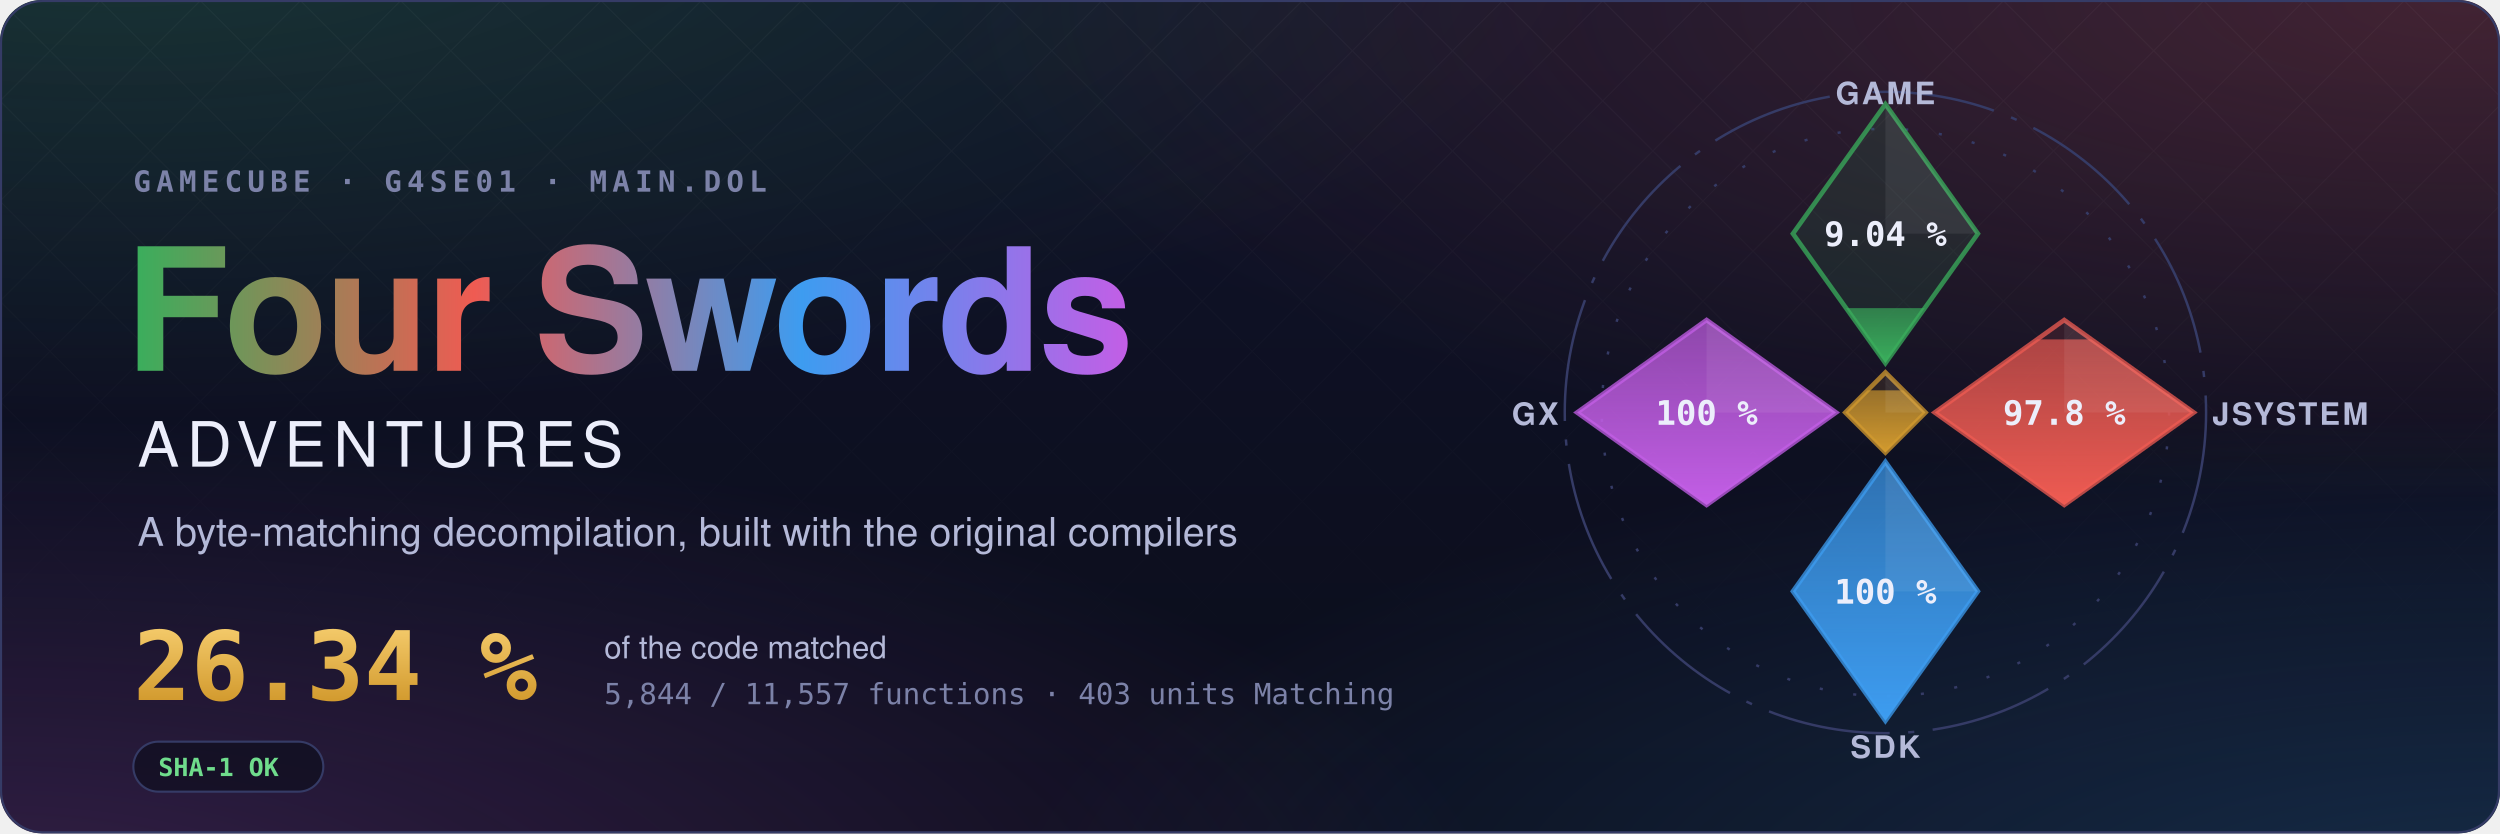
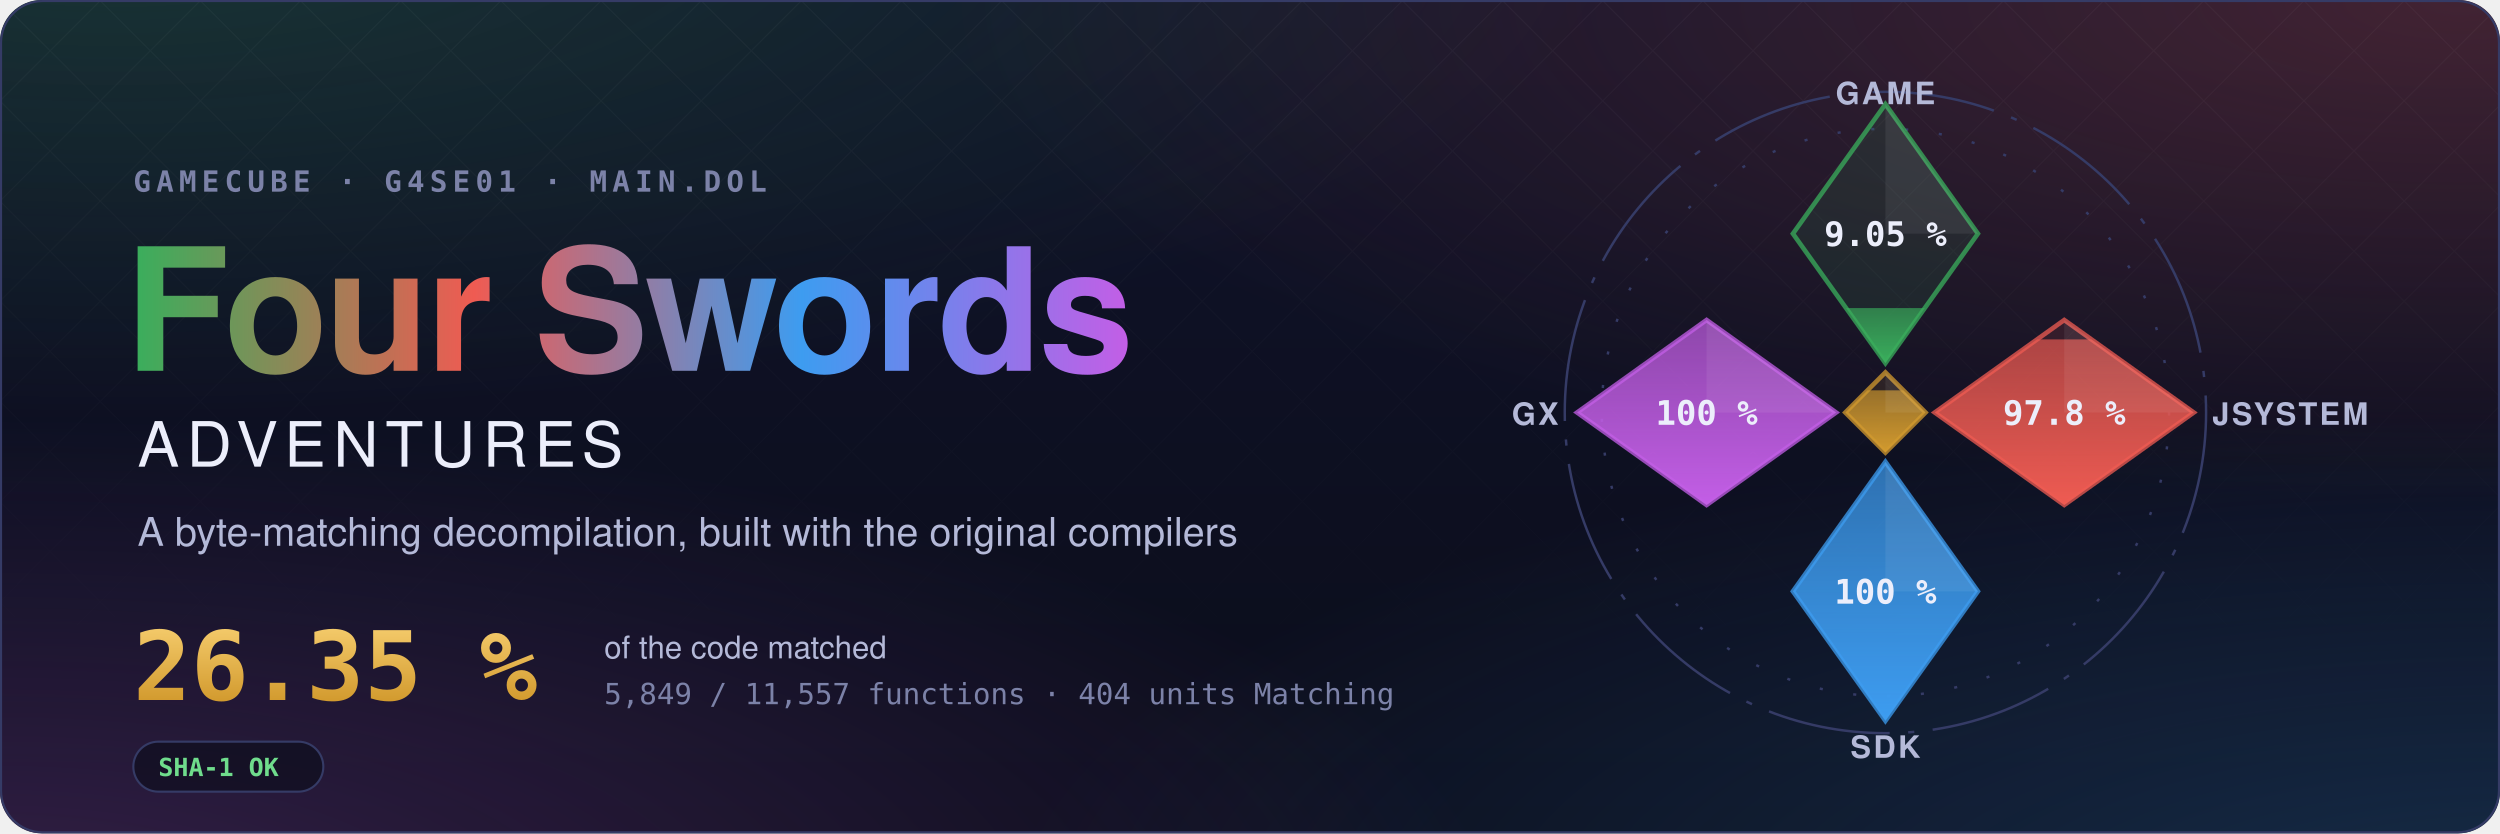
- <svg xmlns="http://www.w3.org/2000/svg" width="1200" height="400" viewBox="0 0 1200 400" role="img" aria-label="Four Swords Adventures decompilation: 26.34 % of the code matched, 5,844 of 11,557 functions">
+ <svg xmlns="http://www.w3.org/2000/svg" width="1200" height="400" viewBox="0 0 1200 400" role="img" aria-label="Four Swords Adventures decompilation: 26.35 % of the code matched, 5,849 of 11,557 functions">
  <style>text { font-family: -apple-system, BlinkMacSystemFont, 'Segoe UI', Helvetica, Arial, sans-serif; } .mono { font-family: ui-monospace, SFMono-Regular, 'SF Mono', Menlo, Consolas, monospace; } .spin { transform-box: fill-box; transform-origin: center; animation: spin 90s linear infinite; } @keyframes spin { to { transform: rotate(360deg); } } .rise { transform-box: fill-box; transform-origin: 50% 100%; animation: rise 1.6s cubic-bezier(.2,.8,.2,1) both; } @keyframes rise { from { transform: scaleY(0); } } @media (prefers-reduced-motion: reduce) { * { animation: none !important; } }</style>
  <defs>
    <radialGradient id="glow0" cx="0.05" cy="-0.1" r="0.6">
      <stop offset="0" stop-color="#3aae5c" stop-opacity="0.22" />
      <stop offset="1" stop-color="#3aae5c" stop-opacity="0" />
    </radialGradient>
    <radialGradient id="glow1" cx="0.98" cy="0.0" r="0.6">
      <stop offset="0" stop-color="#ef5b52" stop-opacity="0.22" />
      <stop offset="1" stop-color="#ef5b52" stop-opacity="0" />
    </radialGradient>
    <radialGradient id="glow2" cx="1.0" cy="1.1" r="0.6">
      <stop offset="0" stop-color="#3d9cf0" stop-opacity="0.22" />
      <stop offset="1" stop-color="#3d9cf0" stop-opacity="0" />
    </radialGradient>
    <radialGradient id="glow3" cx="0.0" cy="1.1" r="0.6">
      <stop offset="0" stop-color="#c35ee6" stop-opacity="0.22" />
      <stop offset="1" stop-color="#c35ee6" stop-opacity="0" />
    </radialGradient>
    <linearGradient id="sky" x1="0" y1="0" x2="0" y2="1">
      <stop offset="0" stop-color="#10132a" />
      <stop offset="1" stop-color="#0b0d1a" />
    </linearGradient>
    <linearGradient id="four" x1="0" y1="0" x2="1" y2="0">
      <stop offset="0" stop-color="#3aae5c" />
      <stop offset="0.34" stop-color="#ef5b52" />
      <stop offset="0.67" stop-color="#3d9cf0" />
      <stop offset="1" stop-color="#c35ee6" />
    </linearGradient>
    <linearGradient id="goldtext" x1="0" y1="0" x2="0" y2="1">
      <stop offset="0" stop-color="#f3c969" />
      <stop offset="1" stop-color="#d29a2e" />
    </linearGradient>
    <pattern id="lattice" width="34" height="34" patternUnits="userSpaceOnUse" patternTransform="rotate(45)">
      <path d="M0 0H34M0 0V34" stroke="#fff" stroke-opacity="0.035" />
    </pattern>
    <linearGradient id="fade" x1="0" y1="0" x2="0" y2="1">
      <stop offset="0" stop-color="#fff" />
      <stop offset="0.8" stop-color="#fff" stop-opacity="0" />
    </linearGradient>
    <mask id="fadeMask">
      <rect width="1200" height="400" fill="url(#fade)" />
    </mask>
    <clipPath id="card">
      <rect width="1200" height="400" rx="20" />
    </clipPath>
  </defs>
  <g clip-path="url(#card)">
    <rect width="1200" height="400" fill="url(#sky)" />
    <rect width="1200" height="400" fill="url(#glow0)" />
    <rect width="1200" height="400" fill="url(#glow1)" />
    <rect width="1200" height="400" fill="url(#glow2)" />
    <rect width="1200" height="400" fill="url(#glow3)" />
    <rect width="1200" height="400" fill="url(#lattice)" mask="url(#fadeMask)" />
  </g>
  <rect x="0.5" y="0.5" width="1199" height="399" rx="20" fill="none" stroke="#353b66" />
  <text x="64" y="92" class="mono" font-size="14" font-weight="600" letter-spacing="0.18em" fill="#7c82a8">GAMECUBE · G4SE01 · MAIN.DOL</text>
  <text x="60" y="178" font-size="82" font-weight="700" letter-spacing="-1.5" fill="url(#four)">Four Swords</text>
  <text x="66" y="224" font-size="30" font-weight="500" letter-spacing="0.12em" fill="#eceefb">ADVENTURES</text>
  <text x="66" y="262" font-size="19" fill="#b4b9d8">A byte-matching decompilation, built with the original compilers</text>
-   <text x="64" y="336" class="mono" font-size="46" font-weight="700" fill="url(#goldtext)">26.34 %</text>
+   <text x="64" y="336" class="mono" font-size="46" font-weight="700" fill="url(#goldtext)">26.35 %</text>
  <text x="290" y="316" font-size="15" fill="#b4b9d8">of the code matched</text>
-   <text x="290" y="338" class="mono" font-size="14" fill="#7c82a8">5,844 / 11,557 functions · 403 units Matching</text>
+   <text x="290" y="338" class="mono" font-size="14" fill="#7c82a8">5,849 / 11,557 functions · 404 units Matching</text>
  <g transform="translate(64 356)">
    <rect width="91.2" height="24" rx="12" fill="#0b0d1a" fill-opacity="0.6" stroke="#353b66" />
    <text x="12" y="16.5" class="mono" font-size="12" font-weight="600" fill="#6fdc8c">SHA-1 OK</text>
  </g>
  <defs>
    <clipPath id="ec-game">
      <path d="M0 -100L30 -58L0 -16L-30 -58Z" />
    </clipPath>
    <linearGradient id="eg-game" x1="0" y1="1" x2="0" y2="0">
      <stop offset="0" stop-color="#3aae5c" />
      <stop offset="1" stop-color="#3aae5c" stop-opacity="0.65" />
    </linearGradient>
    <clipPath id="ec-jsystem">
      <path d="M58 -30L100 0L58 30L16 0Z" />
    </clipPath>
    <linearGradient id="eg-jsystem" x1="0" y1="1" x2="0" y2="0">
      <stop offset="0" stop-color="#ef5b52" />
      <stop offset="1" stop-color="#ef5b52" stop-opacity="0.65" />
    </linearGradient>
    <clipPath id="ec-sdk">
      <path d="M0 16L30 58L0 100L-30 58Z" />
    </clipPath>
    <linearGradient id="eg-sdk" x1="0" y1="1" x2="0" y2="0">
      <stop offset="0" stop-color="#3d9cf0" />
      <stop offset="1" stop-color="#3d9cf0" stop-opacity="0.65" />
    </linearGradient>
    <clipPath id="ec-gx">
      <path d="M-58 -30L-16 0L-58 30L-100 0Z" />
    </clipPath>
    <linearGradient id="eg-gx" x1="0" y1="1" x2="0" y2="0">
      <stop offset="0" stop-color="#c35ee6" />
      <stop offset="1" stop-color="#c35ee6" stop-opacity="0.65" />
    </linearGradient>
    <clipPath id="ec-runtime">
      <path d="M0 -13L13 0L0 13L-13 0Z" />
    </clipPath>
    <linearGradient id="eg-runtime" x1="0" y1="1" x2="0" y2="0">
      <stop offset="0" stop-color="#d29a2e" />
      <stop offset="1" stop-color="#d29a2e" stop-opacity="0.65" />
    </linearGradient>
  </defs>
  <g transform="translate(905 198) scale(1.48)">
    <circle class="spin" r="104" fill="none" stroke="#353b66" stroke-width="0.8" stroke-dasharray="40 6 2 6" />
    <circle r="92" fill="none" stroke="#353b66" stroke-width="0.8" stroke-dasharray="1 10" />
    <path d="M0 -100L30 -58L0 -16L-30 -58Z" fill="#3aae5c" fill-opacity="0.12" stroke="#3aae5c" stroke-opacity="0.75" stroke-width="1.5" />
    <g clip-path="url(#ec-game)">
-       <rect class="rise" style="animation-delay:0.20s" x="-30" y="-33.85" width="60" height="17.85" fill="url(#eg-game)" />
+       <rect class="rise" style="animation-delay:0.20s" x="-30" y="-33.87" width="60" height="17.87" fill="url(#eg-game)" />
    </g>
    <path d="M0 -100L30 -58L0 -58Z" fill="#fff" fill-opacity="0.07" />
-     <text x="0" y="-54" text-anchor="middle" font-size="11" font-weight="700" fill="#eceefb" class="mono">9.04 %</text>
+     <text x="0" y="-54" text-anchor="middle" font-size="11" font-weight="700" fill="#eceefb" class="mono">9.05 %</text>
    <text x="0" y="-100" text-anchor="middle" font-size="10" font-weight="600" letter-spacing="0.08em" fill="#b4b9d8">GAME</text>
    <path d="M58 -30L100 0L58 30L16 0Z" fill="#ef5b52" fill-opacity="0.12" stroke="#ef5b52" stroke-opacity="0.75" stroke-width="1.5" />
    <g clip-path="url(#ec-jsystem)">
      <rect class="rise" style="animation-delay:0.35s" x="16" y="-23.70" width="84" height="53.70" fill="url(#eg-jsystem)" />
    </g>
    <path d="M58 -30L100 0L58 0Z" fill="#fff" fill-opacity="0.07" />
    <text x="58" y="4" text-anchor="middle" font-size="11" font-weight="700" fill="#eceefb" class="mono">97.8 %</text>
    <text x="106" y="4" text-anchor="start" font-size="10" font-weight="600" letter-spacing="0.08em" fill="#b4b9d8">JSYSTEM</text>
    <path d="M0 16L30 58L0 100L-30 58Z" fill="#3d9cf0" fill-opacity="0.12" stroke="#3d9cf0" stroke-opacity="0.75" stroke-width="1.5" />
    <g clip-path="url(#ec-sdk)">
      <rect class="rise" style="animation-delay:0.50s" x="-30" y="16.00" width="60" height="84.00" fill="url(#eg-sdk)" />
    </g>
    <path d="M0 16L30 58L0 58Z" fill="#fff" fill-opacity="0.07" />
    <text x="0" y="62" text-anchor="middle" font-size="11" font-weight="700" fill="#eceefb" class="mono">100 %</text>
    <text x="0" y="112" text-anchor="middle" font-size="10" font-weight="600" letter-spacing="0.08em" fill="#b4b9d8">SDK</text>
    <path d="M-58 -30L-16 0L-58 30L-100 0Z" fill="#c35ee6" fill-opacity="0.12" stroke="#c35ee6" stroke-opacity="0.75" stroke-width="1.5" />
    <g clip-path="url(#ec-gx)">
      <rect class="rise" style="animation-delay:0.65s" x="-100" y="-30.00" width="84" height="60.00" fill="url(#eg-gx)" />
    </g>
    <path d="M-58 -30L-16 0L-58 0Z" fill="#fff" fill-opacity="0.07" />
    <text x="-58" y="4" text-anchor="middle" font-size="11" font-weight="700" fill="#eceefb" class="mono">100 %</text>
    <text x="-106" y="4" text-anchor="end" font-size="10" font-weight="600" letter-spacing="0.08em" fill="#b4b9d8">GX</text>
    <path d="M0 -13L13 0L0 13L-13 0Z" fill="#d29a2e" fill-opacity="0.12" stroke="#d29a2e" stroke-opacity="0.75" stroke-width="1.5" />
    <g clip-path="url(#ec-runtime)">
      <rect class="rise" style="animation-delay:0.80s" x="-13" y="-7.18" width="26" height="20.18" fill="url(#eg-runtime)" />
    </g>
    <path d="M0 -13L13 0L0 0Z" fill="#fff" fill-opacity="0.07" />
  </g>
</svg>
